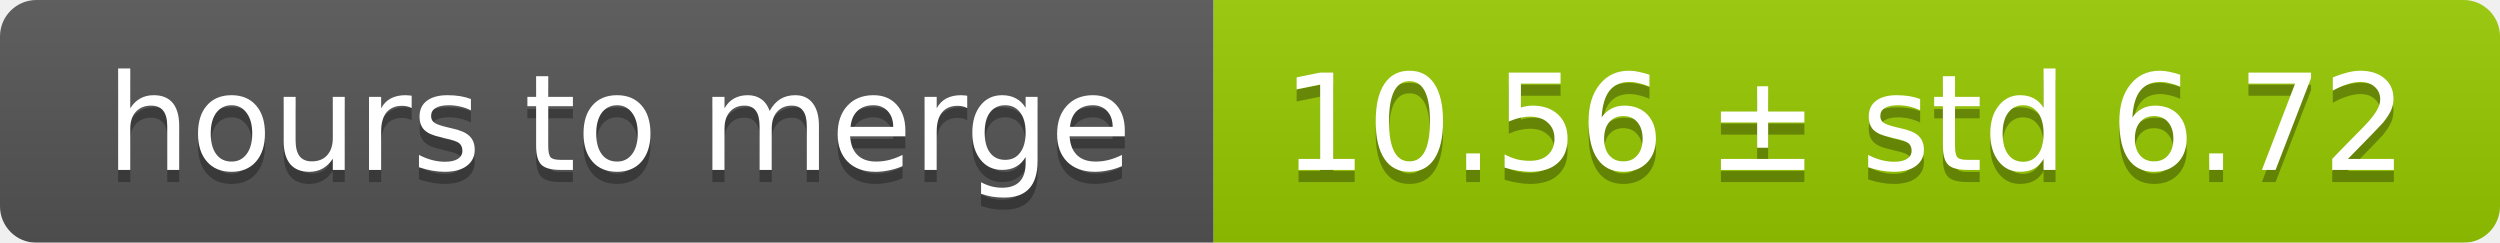
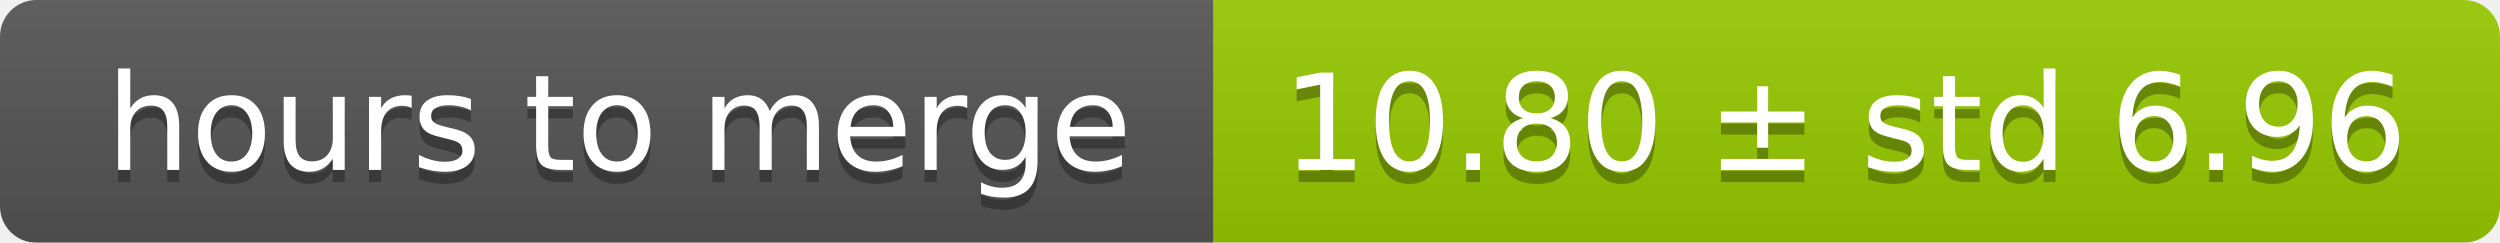
<svg xmlns="http://www.w3.org/2000/svg" width="206" height="20">
  <linearGradient id="smooth" x2="0" y2="100%">
    <stop offset="0" stop-color="#bbb" stop-opacity=".1" />
    <stop offset="1" stop-opacity=".1" />
  </linearGradient>
  <mask id="round">
    <rect width="206" height="20" rx="3" fill="#fff" />
  </mask>
  <g mask="url(#round)">
    <rect width="100" height="20" fill="#555" />
    <rect x="100" width="106" height="20" fill="#97ca00" />
    <rect width="206" height="20" fill="url(#smooth)" />
  </g>
  <g fill="#fff" text-anchor="middle" font-family="DejaVu Sans,Verdana,Geneva,sans-serif" font-size="11">
    <text x="51" y="15" fill="#010101" fill-opacity=".3">hours to merge</text>
    <text x="51" y="14">hours to merge</text>
-     <text x="152" y="15" fill="#010101" fill-opacity=".3">10.56 ± std 6.72</text>
-     <text x="152" y="14">10.56 ± std 6.72</text>
+     <text x="152" y="15" fill="#010101" fill-opacity=".3">10.80 ± std 6.96</text>
+     <text x="152" y="14">10.80 ± std 6.96</text>
  </g>
</svg>
